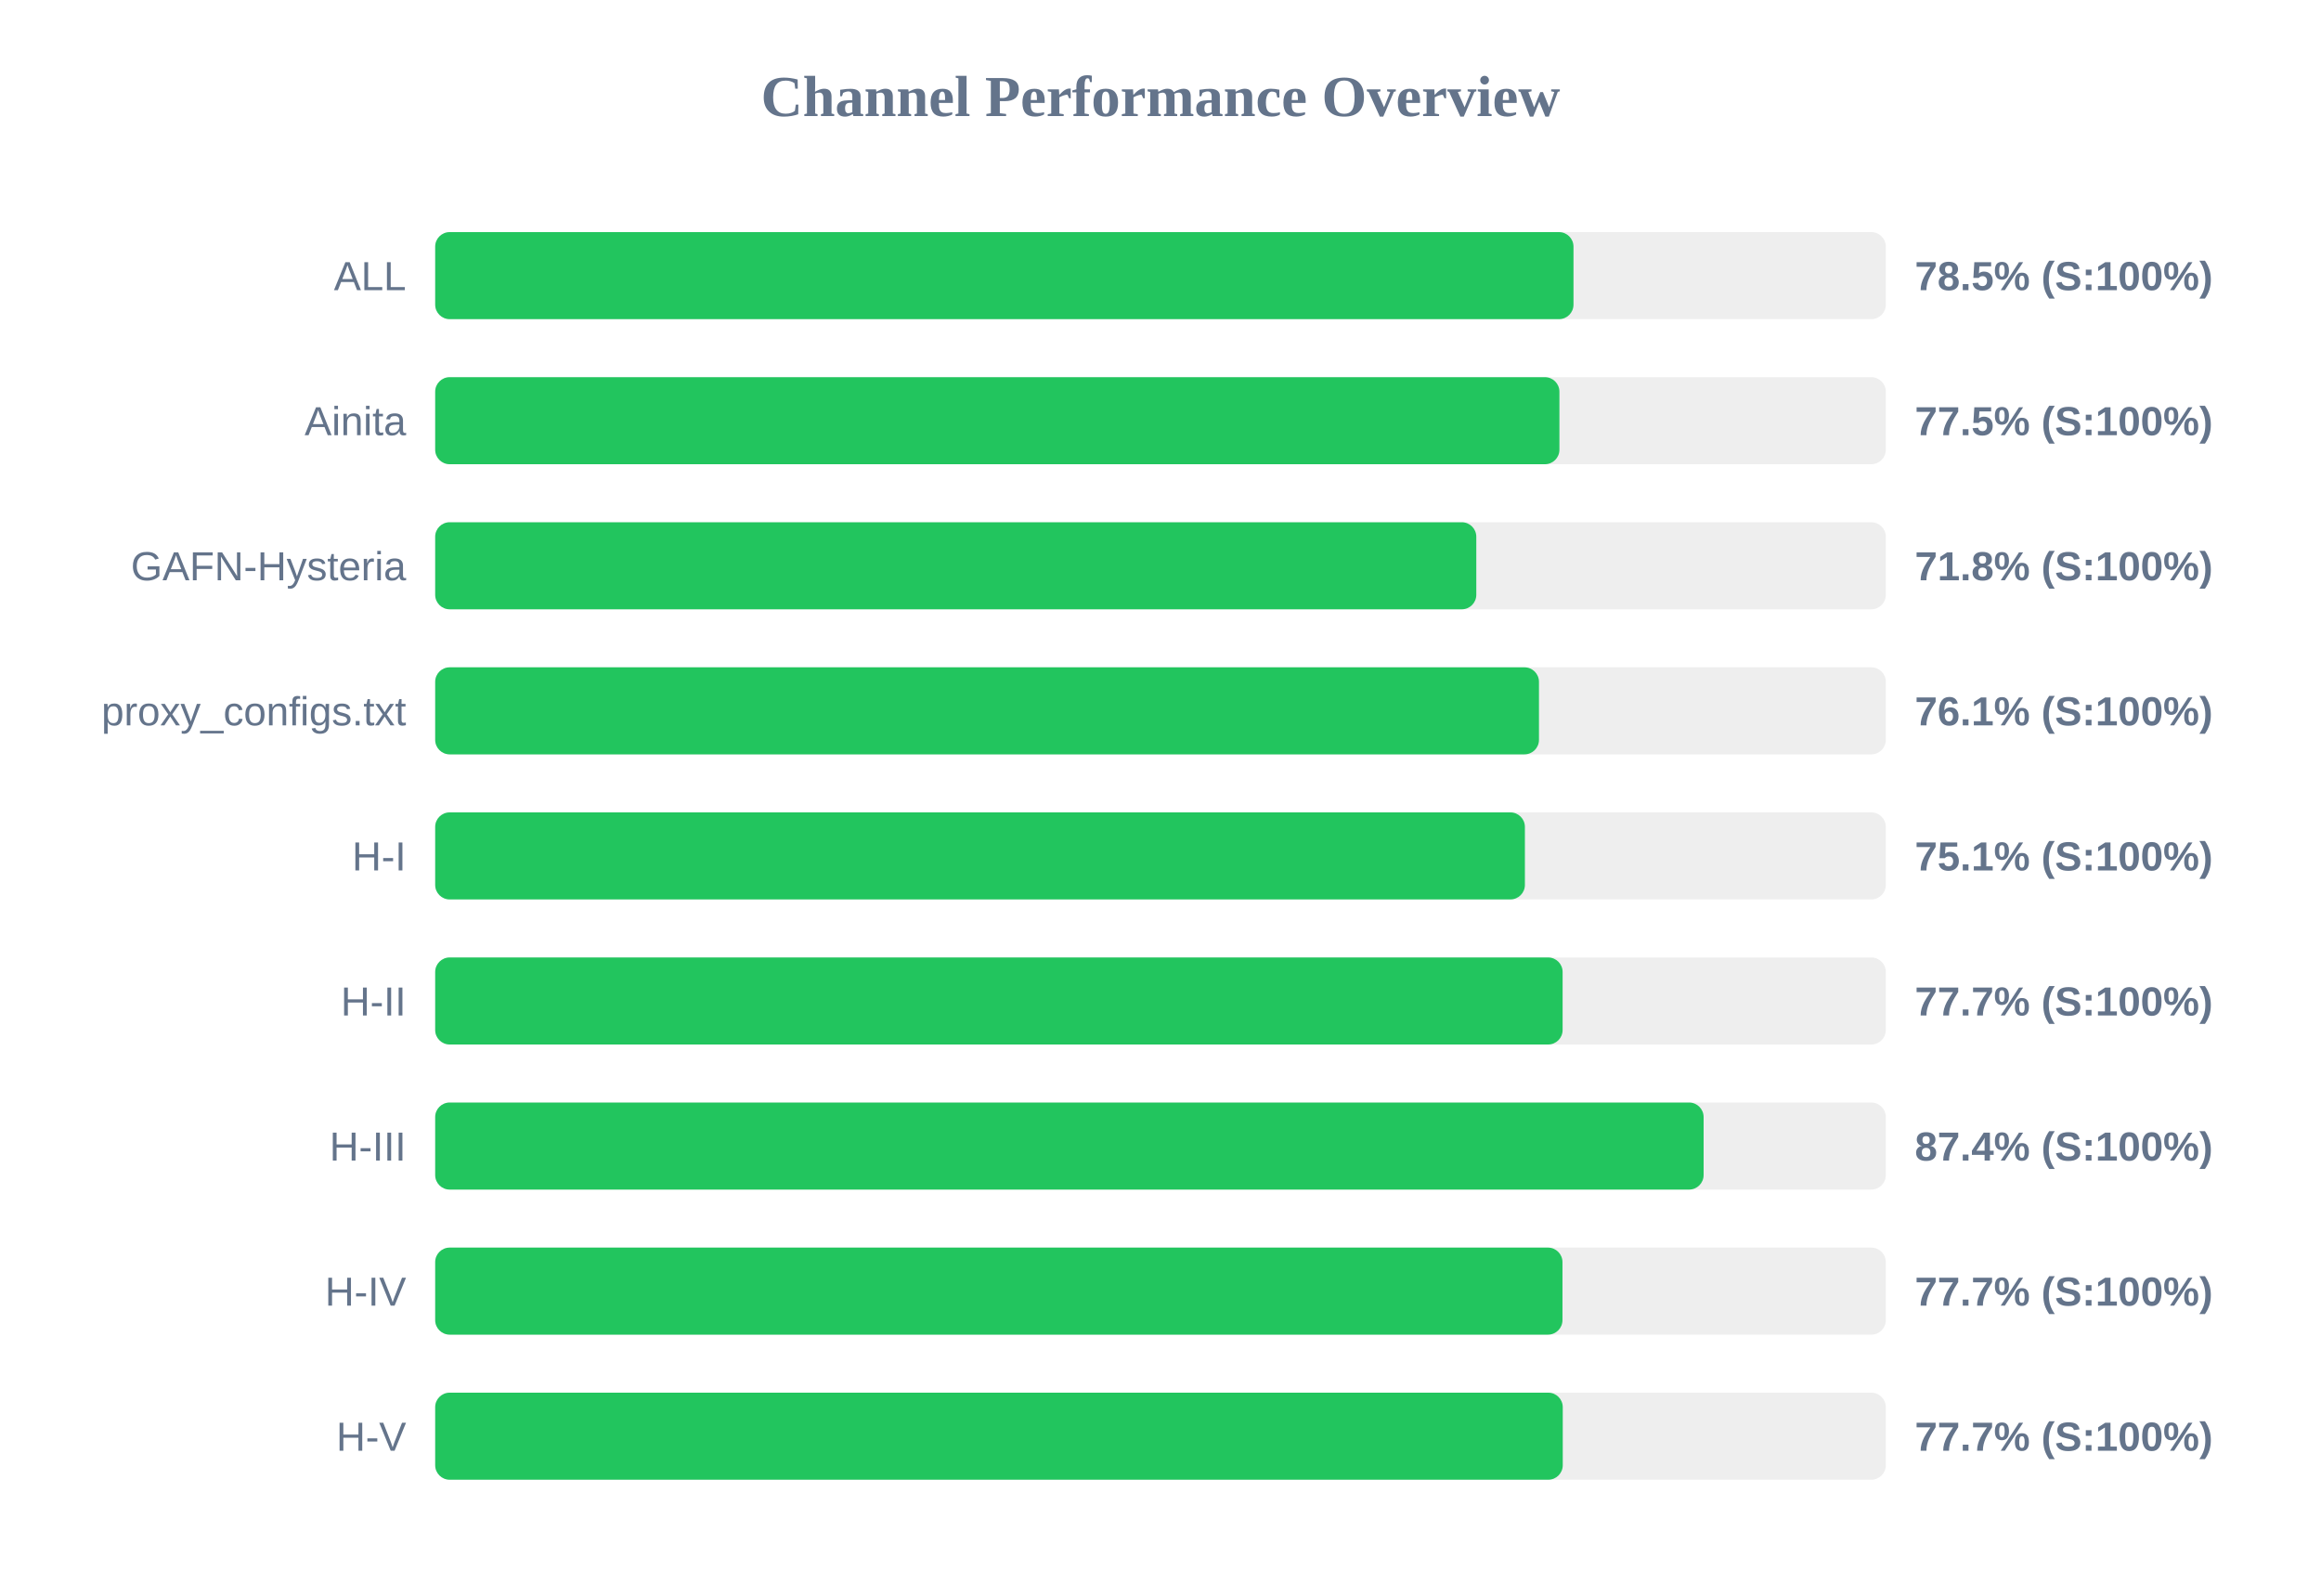
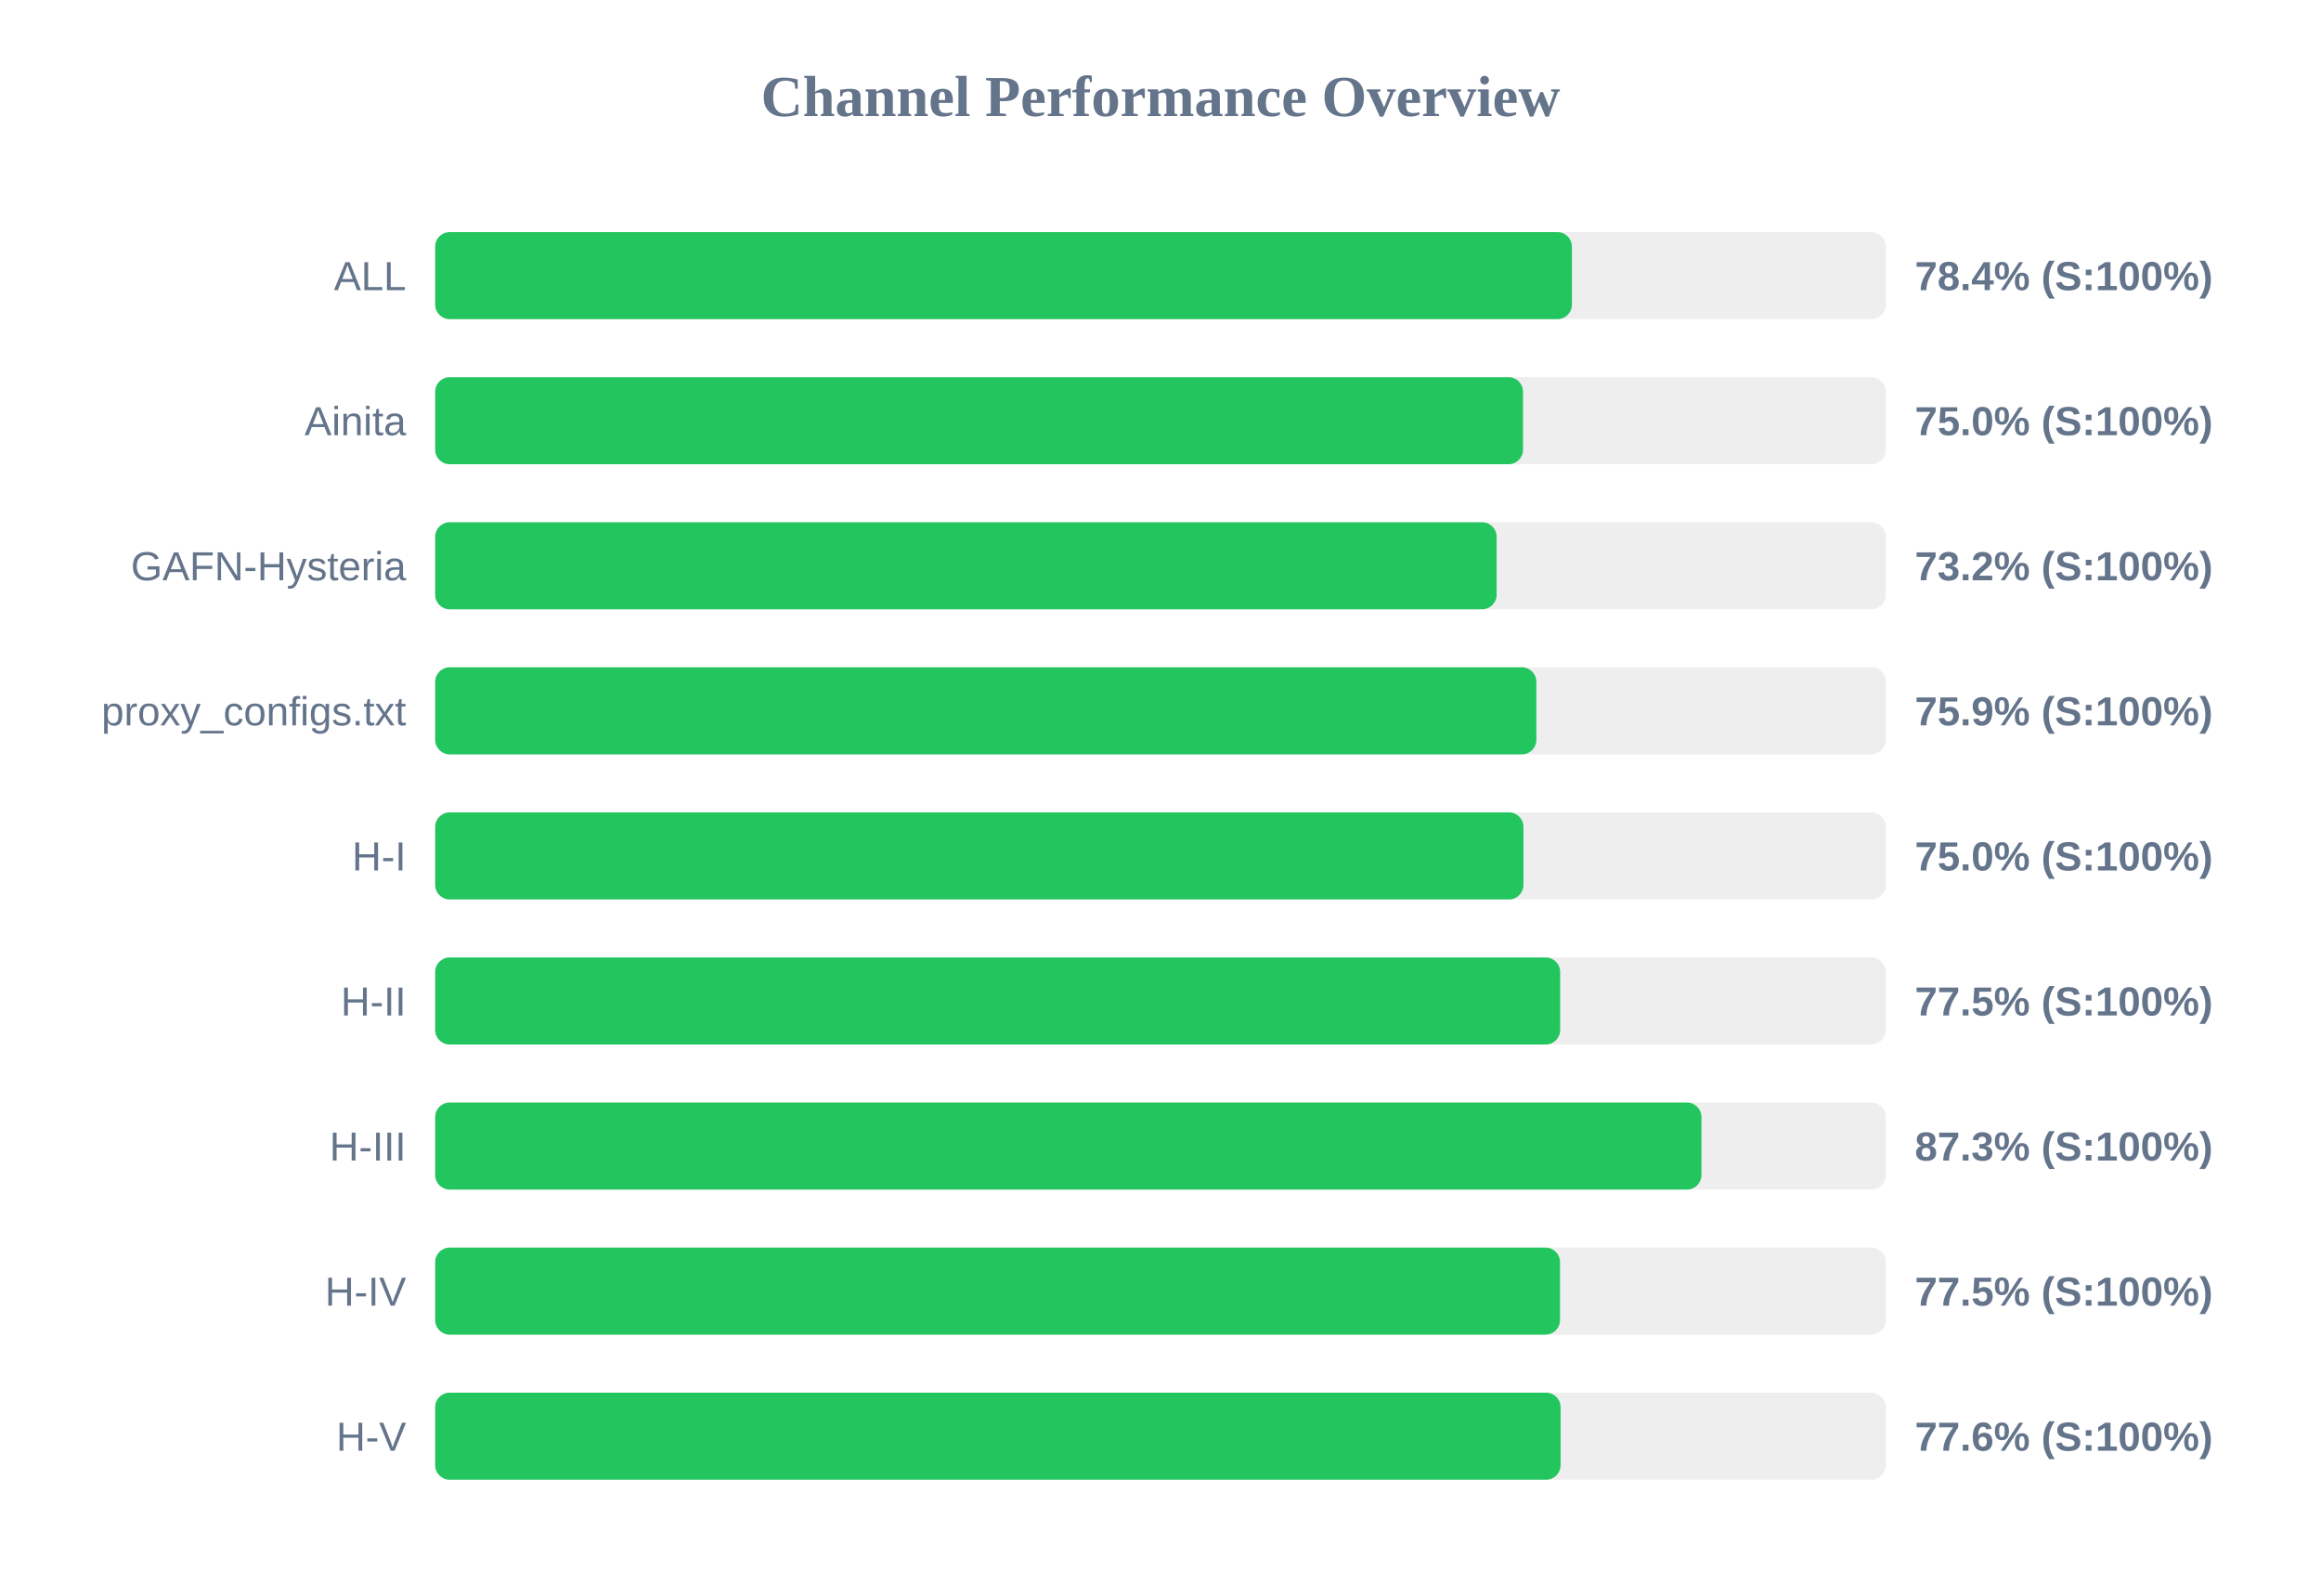
<svg xmlns="http://www.w3.org/2000/svg" width="800" height="550" version="1.1">
  <style>
        .row { font: 14px Arial; fill: #64748b; }
        .score { font: bold 14px Arial; fill: #64748b; }
    </style>
  <text x="400" y="40" text-anchor="middle" font-size="20px" font-weight="bold" fill="#64748b">Channel Performance Overview</text>
  <rect x="150" y="80" width="500" height="30" fill="#eee" rx="5" />
-   <rect x="150" y="80" width="392.35" height="30" fill="#22c55e" rx="5" />
+   <rect x="150" y="80" width="391.8" height="30" fill="#22c55e" rx="5" />
  <text x="140" y="100" text-anchor="end" class="row">ALL</text>
-   <text x="660" y="100" text-anchor="start" class="score">78.5% (S:100%)</text>
+   <text x="660" y="100" text-anchor="start" class="score">78.4% (S:100%)</text>
  <rect x="150" y="130" width="500" height="30" fill="#eee" rx="5" />
-   <rect x="150" y="130" width="387.5" height="30" fill="#22c55e" rx="5" />
+   <rect x="150" y="130" width="374.95" height="30" fill="#22c55e" rx="5" />
  <text x="140" y="150" text-anchor="end" class="row">Ainita</text>
-   <text x="660" y="150" text-anchor="start" class="score">77.5% (S:100%)</text>
+   <text x="660" y="150" text-anchor="start" class="score">75.0% (S:100%)</text>
  <rect x="150" y="180" width="500" height="30" fill="#eee" rx="5" />
-   <rect x="150" y="180" width="358.85" height="30" fill="#22c55e" rx="5" />
+   <rect x="150" y="180" width="365.85" height="30" fill="#22c55e" rx="5" />
  <text x="140" y="200" text-anchor="end" class="row">GAFN-Hysteria</text>
-   <text x="660" y="200" text-anchor="start" class="score">71.8% (S:100%)</text>
+   <text x="660" y="200" text-anchor="start" class="score">73.2% (S:100%)</text>
  <rect x="150" y="230" width="500" height="30" fill="#eee" rx="5" />
-   <rect x="150" y="230" width="380.45" height="30" fill="#22c55e" rx="5" />
+   <rect x="150" y="230" width="379.55" height="30" fill="#22c55e" rx="5" />
  <text x="140" y="250" text-anchor="end" class="row">proxy_configs.txt</text>
-   <text x="660" y="250" text-anchor="start" class="score">76.1% (S:100%)</text>
+   <text x="660" y="250" text-anchor="start" class="score">75.9% (S:100%)</text>
  <rect x="150" y="280" width="500" height="30" fill="#eee" rx="5" />
-   <rect x="150" y="280" width="375.6" height="30" fill="#22c55e" rx="5" />
+   <rect x="150" y="280" width="375.1" height="30" fill="#22c55e" rx="5" />
  <text x="140" y="300" text-anchor="end" class="row">H-I</text>
-   <text x="660" y="300" text-anchor="start" class="score">75.1% (S:100%)</text>
+   <text x="660" y="300" text-anchor="start" class="score">75.0% (S:100%)</text>
  <rect x="150" y="330" width="500" height="30" fill="#eee" rx="5" />
-   <rect x="150" y="330" width="388.6" height="30" fill="#22c55e" rx="5" />
+   <rect x="150" y="330" width="387.75" height="30" fill="#22c55e" rx="5" />
  <text x="140" y="350" text-anchor="end" class="row">H-II</text>
-   <text x="660" y="350" text-anchor="start" class="score">77.7% (S:100%)</text>
+   <text x="660" y="350" text-anchor="start" class="score">77.5% (S:100%)</text>
  <rect x="150" y="380" width="500" height="30" fill="#eee" rx="5" />
-   <rect x="150" y="380" width="437.2" height="30" fill="#22c55e" rx="5" />
+   <rect x="150" y="380" width="436.45" height="30" fill="#22c55e" rx="5" />
  <text x="140" y="400" text-anchor="end" class="row">H-III</text>
-   <text x="660" y="400" text-anchor="start" class="score">87.4% (S:100%)</text>
+   <text x="660" y="400" text-anchor="start" class="score">87.3% (S:100%)</text>
  <rect x="150" y="430" width="500" height="30" fill="#eee" rx="5" />
-   <rect x="150" y="430" width="388.55" height="30" fill="#22c55e" rx="5" />
+   <rect x="150" y="430" width="387.7" height="30" fill="#22c55e" rx="5" />
  <text x="140" y="450" text-anchor="end" class="row">H-IV</text>
-   <text x="660" y="450" text-anchor="start" class="score">77.7% (S:100%)</text>
+   <text x="660" y="450" text-anchor="start" class="score">77.5% (S:100%)</text>
  <rect x="150" y="480" width="500" height="30" fill="#eee" rx="5" />
-   <rect x="150" y="480" width="388.65" height="30" fill="#22c55e" rx="5" />
+   <rect x="150" y="480" width="387.9" height="30" fill="#22c55e" rx="5" />
  <text x="140" y="500" text-anchor="end" class="row">H-V</text>
-   <text x="660" y="500" text-anchor="start" class="score">77.7% (S:100%)</text>
+   <text x="660" y="500" text-anchor="start" class="score">77.6% (S:100%)</text>
</svg>
